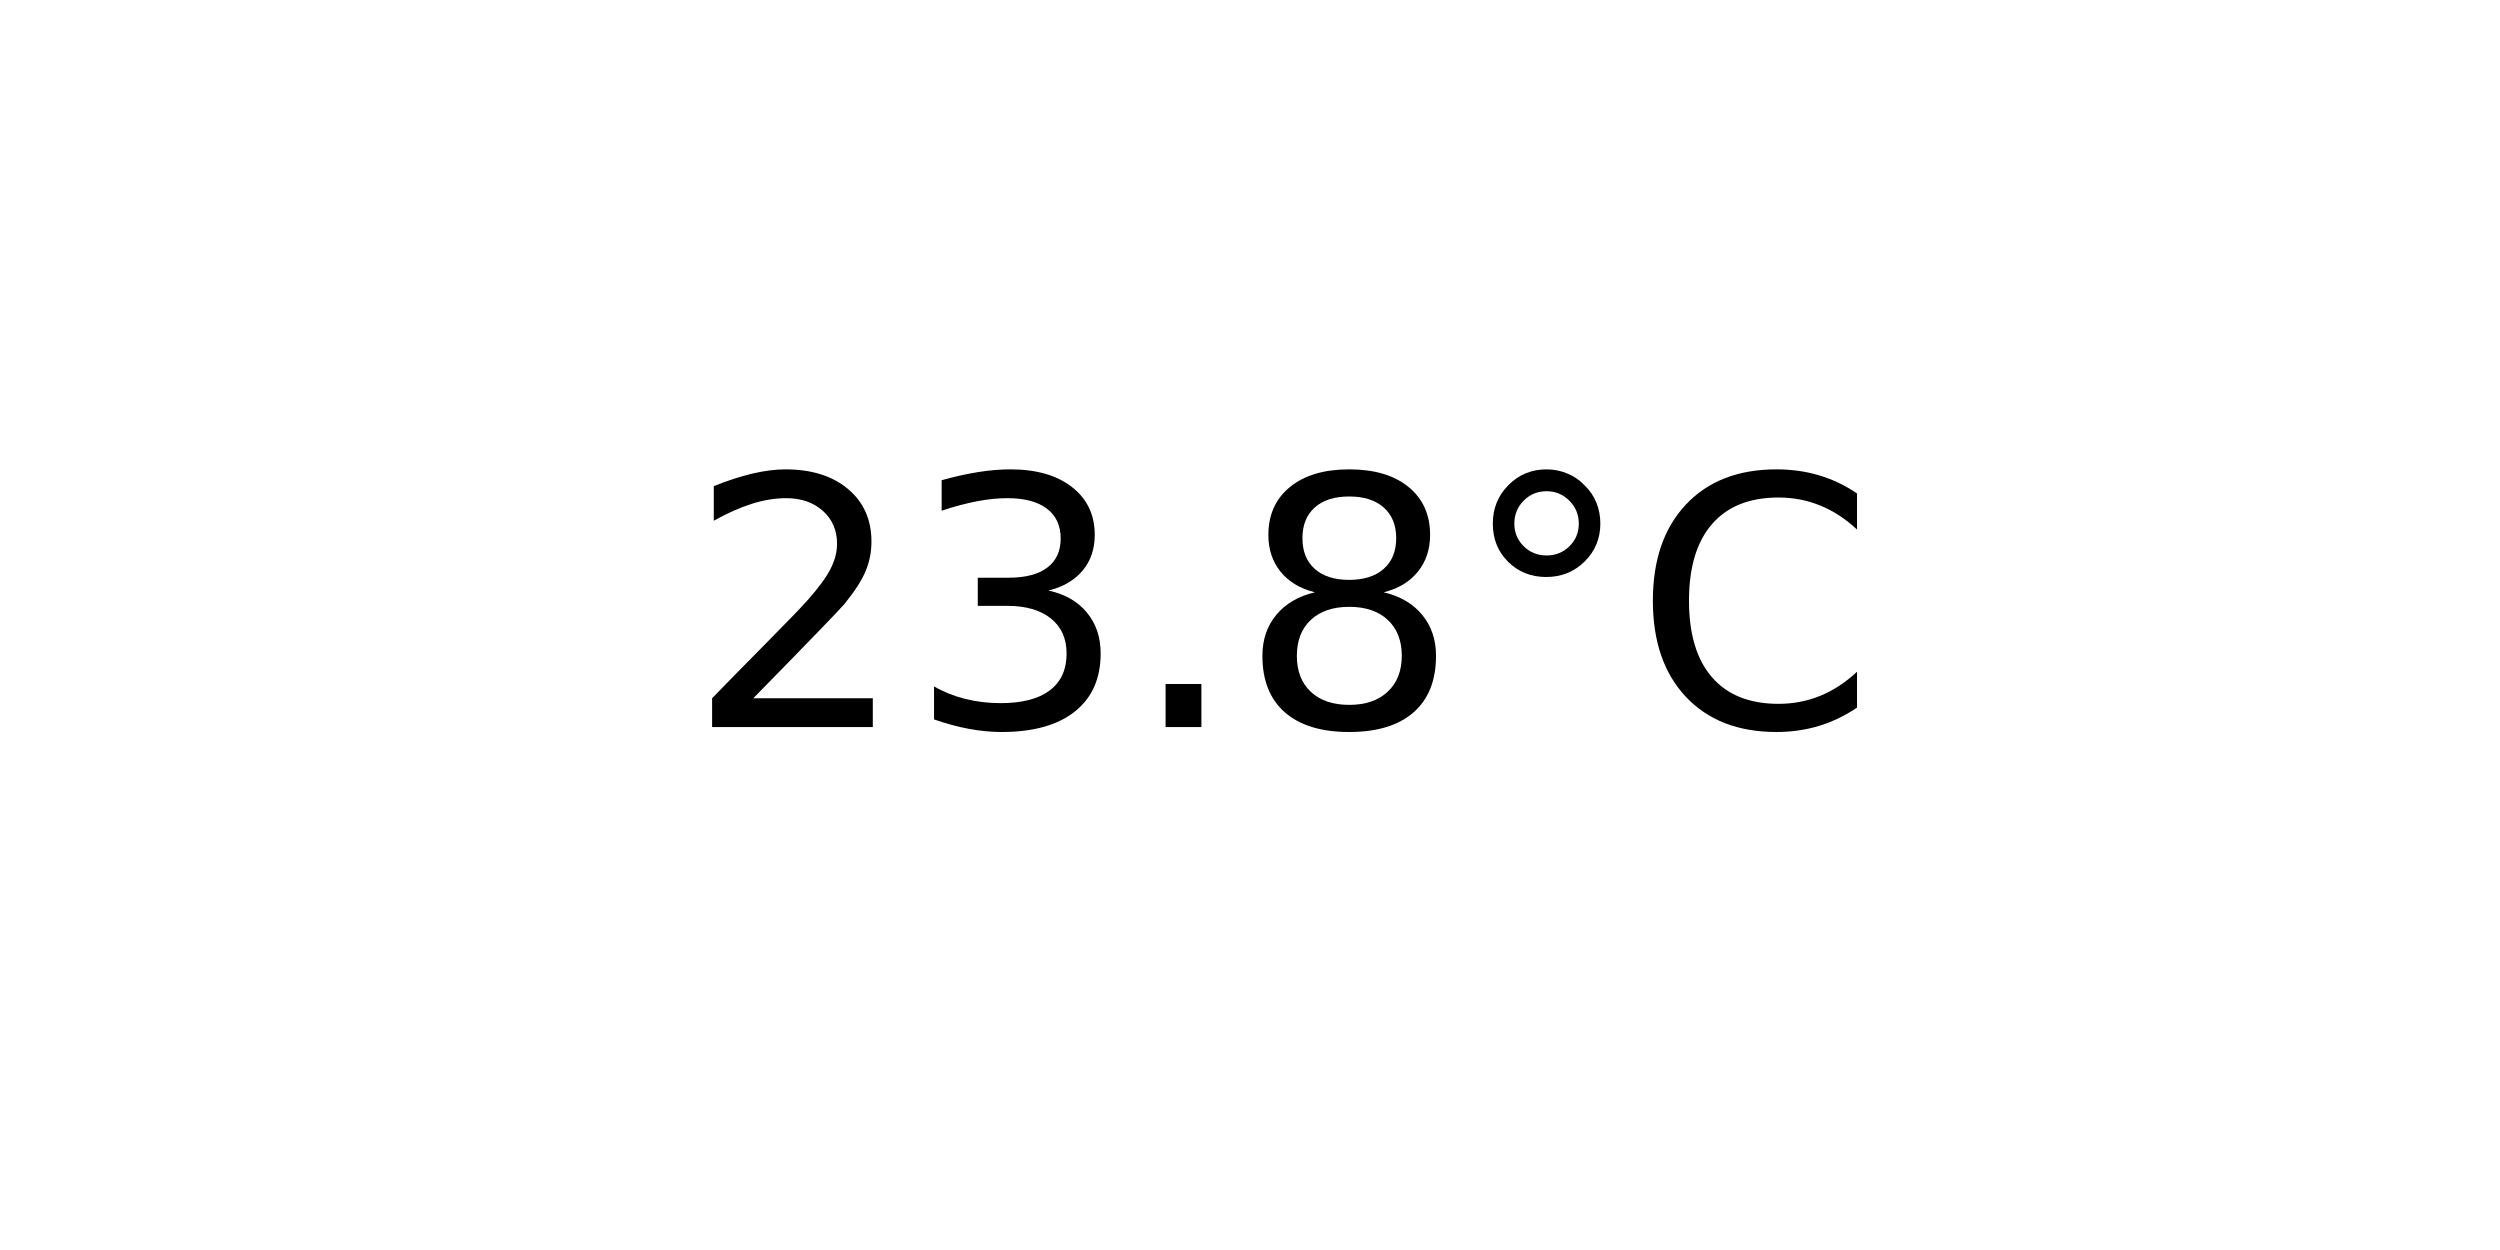
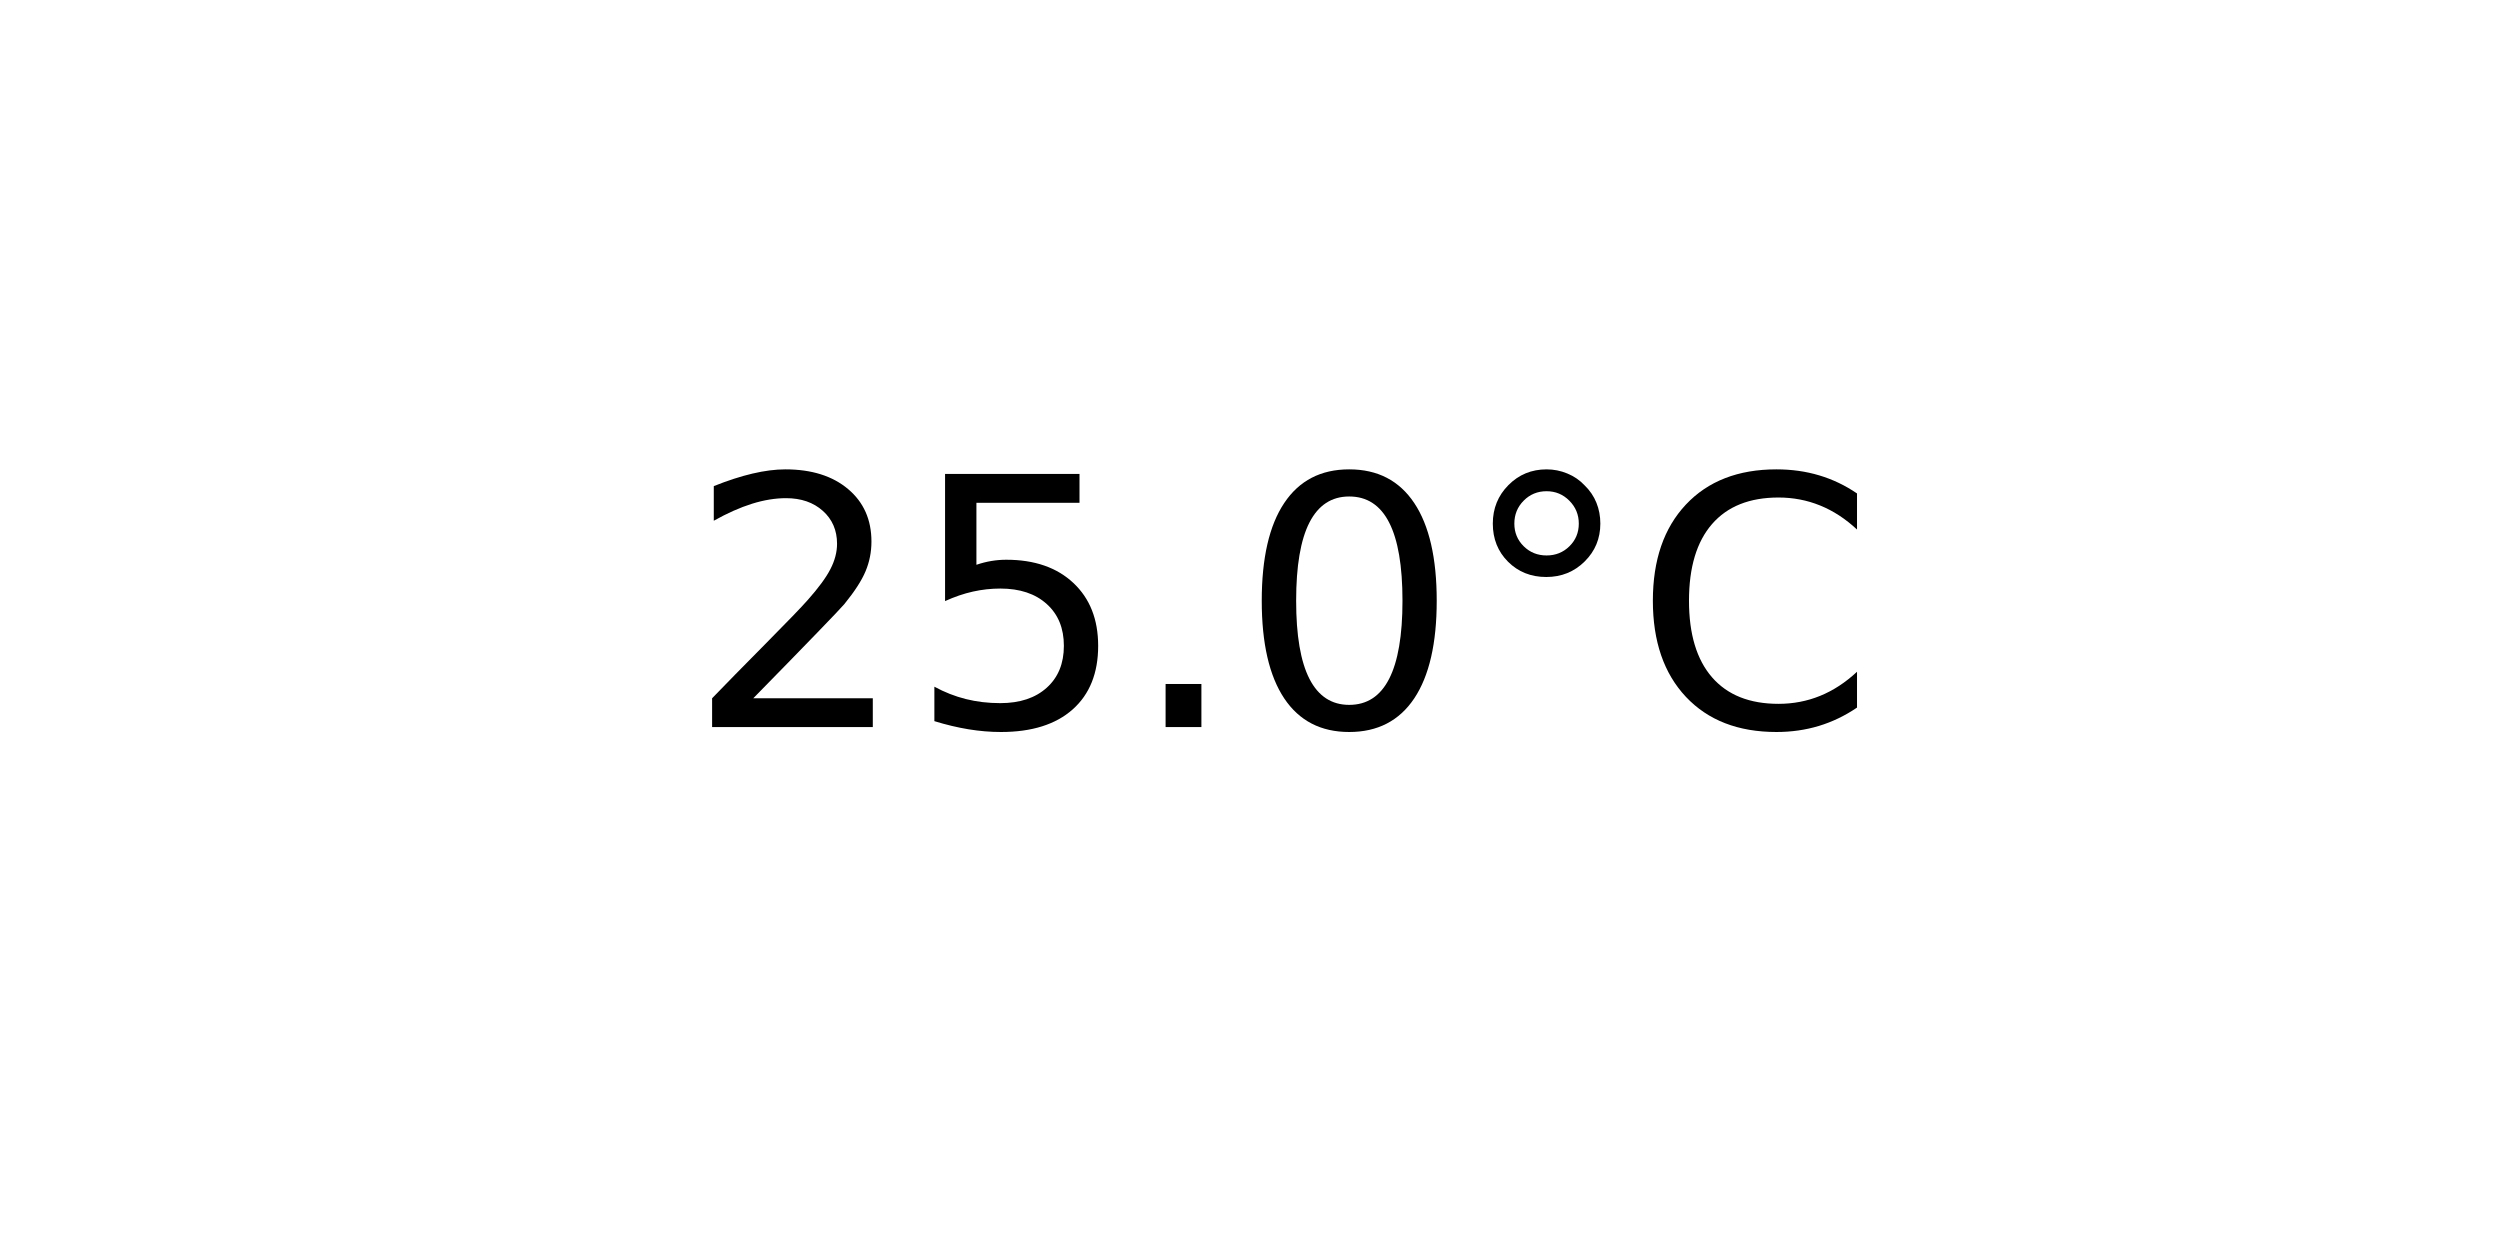
<svg xmlns="http://www.w3.org/2000/svg" xmlns:xlink="http://www.w3.org/1999/xlink" width="72pt" height="36pt" viewBox="0 0 72 36" version="1.1">
  <defs>
    <style type="text/css">*{stroke-linejoin: round; stroke-linecap: butt}</style>
  </defs>
  <g id="figure_1">
    <g id="axes_1">
      <g id="text_1">
        <g transform="translate(19.77578 20.93937) scale(0.1 -0.1)">
          <defs>
            <path id="DejaVuSans-32" d="M 1228 531  L 3431 531  L 3431 0  L 469 0  L 469 531  Q 828 903 1448 1529  Q 2069 2156 2228 2338  Q 2531 2678 2651 2914  Q 2772 3150 2772 3378  Q 2772 3750 2511 3984  Q 2250 4219 1831 4219  Q 1534 4219 1204 4116  Q 875 4013 500 3803  L 500 4441  Q 881 4594 1212 4672  Q 1544 4750 1819 4750  Q 2544 4750 2975 4387  Q 3406 4025 3406 3419  Q 3406 3131 3298 2873  Q 3191 2616 2906 2266  Q 2828 2175 2409 1742  Q 1991 1309 1228 531  z " transform="scale(0.015625)" />
-             <path id="DejaVuSans-33" d="M 2597 2516  Q 3050 2419 3304 2112  Q 3559 1806 3559 1356  Q 3559 666 3084 287  Q 2609 -91 1734 -91  Q 1441 -91 1130 -33  Q 819 25 488 141  L 488 750  Q 750 597 1062 519  Q 1375 441 1716 441  Q 2309 441 2620 675  Q 2931 909 2931 1356  Q 2931 1769 2642 2001  Q 2353 2234 1838 2234  L 1294 2234  L 1294 2753  L 1863 2753  Q 2328 2753 2575 2939  Q 2822 3125 2822 3475  Q 2822 3834 2567 4026  Q 2313 4219 1838 4219  Q 1578 4219 1281 4162  Q 984 4106 628 3988  L 628 4550  Q 988 4650 1302 4700  Q 1616 4750 1894 4750  Q 2613 4750 3031 4423  Q 3450 4097 3450 3541  Q 3450 3153 3228 2886  Q 3006 2619 2597 2516  z " transform="scale(0.015625)" />
+             <path id="DejaVuSans-35" d="M 691 4666  L 3169 4666  L 3169 4134  L 1269 4134  L 1269 2991  Q 1406 3038 1543 3061  Q 1681 3084 1819 3084  Q 2600 3084 3056 2656  Q 3513 2228 3513 1497  Q 3513 744 3044 326  Q 2575 -91 1722 -91  Q 1428 -91 1123 -41  Q 819 9 494 109  L 494 744  Q 775 591 1075 516  Q 1375 441 1709 441  Q 2250 441 2565 725  Q 2881 1009 2881 1497  Q 2881 1984 2565 2268  Q 2250 2553 1709 2553  Q 1456 2553 1204 2497  Q 953 2441 691 2322  L 691 4666  z " transform="scale(0.015625)" />
            <path id="DejaVuSans-2e" d="M 684 794  L 1344 794  L 1344 0  L 684 0  L 684 794  z " transform="scale(0.015625)" />
-             <path id="DejaVuSans-38" d="M 2034 2216  Q 1584 2216 1326 1975  Q 1069 1734 1069 1313  Q 1069 891 1326 650  Q 1584 409 2034 409  Q 2484 409 2743 651  Q 3003 894 3003 1313  Q 3003 1734 2745 1975  Q 2488 2216 2034 2216  z M 1403 2484  Q 997 2584 770 2862  Q 544 3141 544 3541  Q 544 4100 942 4425  Q 1341 4750 2034 4750  Q 2731 4750 3128 4425  Q 3525 4100 3525 3541  Q 3525 3141 3298 2862  Q 3072 2584 2669 2484  Q 3125 2378 3379 2068  Q 3634 1759 3634 1313  Q 3634 634 3220 271  Q 2806 -91 2034 -91  Q 1263 -91 848 271  Q 434 634 434 1313  Q 434 1759 690 2068  Q 947 2378 1403 2484  z M 1172 3481  Q 1172 3119 1398 2916  Q 1625 2713 2034 2713  Q 2441 2713 2670 2916  Q 2900 3119 2900 3481  Q 2900 3844 2670 4047  Q 2441 4250 2034 4250  Q 1625 4250 1398 4047  Q 1172 3844 1172 3481  z " transform="scale(0.015625)" />
+             <path id="DejaVuSans-30" d="M 2034 4250  Q 1547 4250 1301 3770  Q 1056 3291 1056 2328  Q 1056 1369 1301 889  Q 1547 409 2034 409  Q 2525 409 2770 889  Q 3016 1369 3016 2328  Q 3016 3291 2770 3770  Q 2525 4250 2034 4250  z M 2034 4750  Q 2819 4750 3233 4129  Q 3647 3509 3647 2328  Q 3647 1150 3233 529  Q 2819 -91 2034 -91  Q 1250 -91 836 529  Q 422 1150 422 2328  Q 422 3509 836 4129  Q 1250 4750 2034 4750  z " transform="scale(0.015625)" />
            <path id="DejaVuSans-b0" d="M 1600 4347  Q 1350 4347 1178 4173  Q 1006 4000 1006 3750  Q 1006 3503 1178 3333  Q 1350 3163 1600 3163  Q 1850 3163 2022 3333  Q 2194 3503 2194 3750  Q 2194 3997 2020 4172  Q 1847 4347 1600 4347  z M 1600 4750  Q 1800 4750 1984 4673  Q 2169 4597 2303 4453  Q 2447 4313 2519 4134  Q 2591 3956 2591 3750  Q 2591 3338 2302 3052  Q 2013 2766 1594 2766  Q 1172 2766 890 3047  Q 609 3328 609 3750  Q 609 4169 896 4459  Q 1184 4750 1600 4750  z " transform="scale(0.015625)" />
            <path id="DejaVuSans-43" d="M 4122 4306  L 4122 3641  Q 3803 3938 3442 4084  Q 3081 4231 2675 4231  Q 1875 4231 1450 3742  Q 1025 3253 1025 2328  Q 1025 1406 1450 917  Q 1875 428 2675 428  Q 3081 428 3442 575  Q 3803 722 4122 1019  L 4122 359  Q 3791 134 3420 21  Q 3050 -91 2638 -91  Q 1578 -91 968 557  Q 359 1206 359 2328  Q 359 3453 968 4101  Q 1578 4750 2638 4750  Q 3056 4750 3426 4639  Q 3797 4528 4122 4306  z " transform="scale(0.015625)" />
          </defs>
          <use xlink:href="#DejaVuSans-32" />
-           <use xlink:href="#DejaVuSans-33" x="63.623" />
+           <use xlink:href="#DejaVuSans-35" x="63.623" />
          <use xlink:href="#DejaVuSans-2e" x="127.246" />
-           <use xlink:href="#DejaVuSans-38" x="159.033" />
+           <use xlink:href="#DejaVuSans-30" x="159.033" />
          <use xlink:href="#DejaVuSans-b0" x="222.656" />
          <use xlink:href="#DejaVuSans-43" x="272.656" />
        </g>
      </g>
    </g>
  </g>
</svg>
